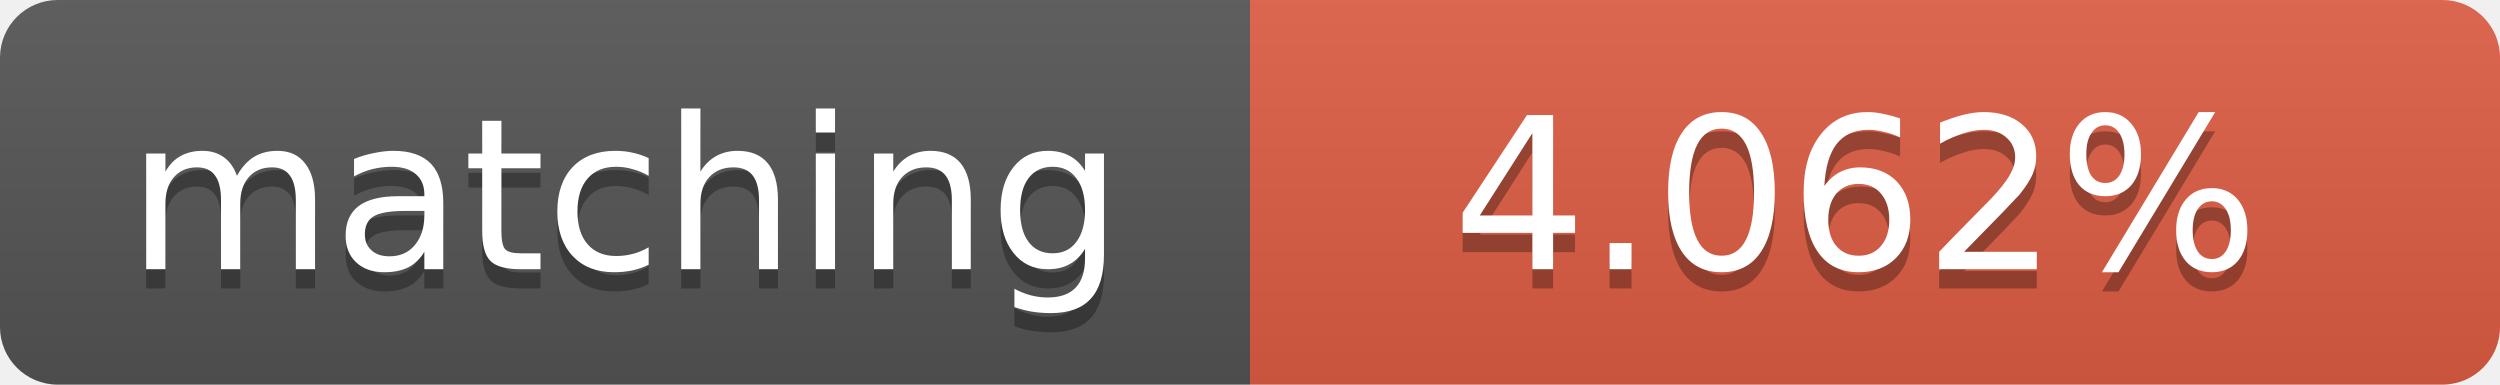
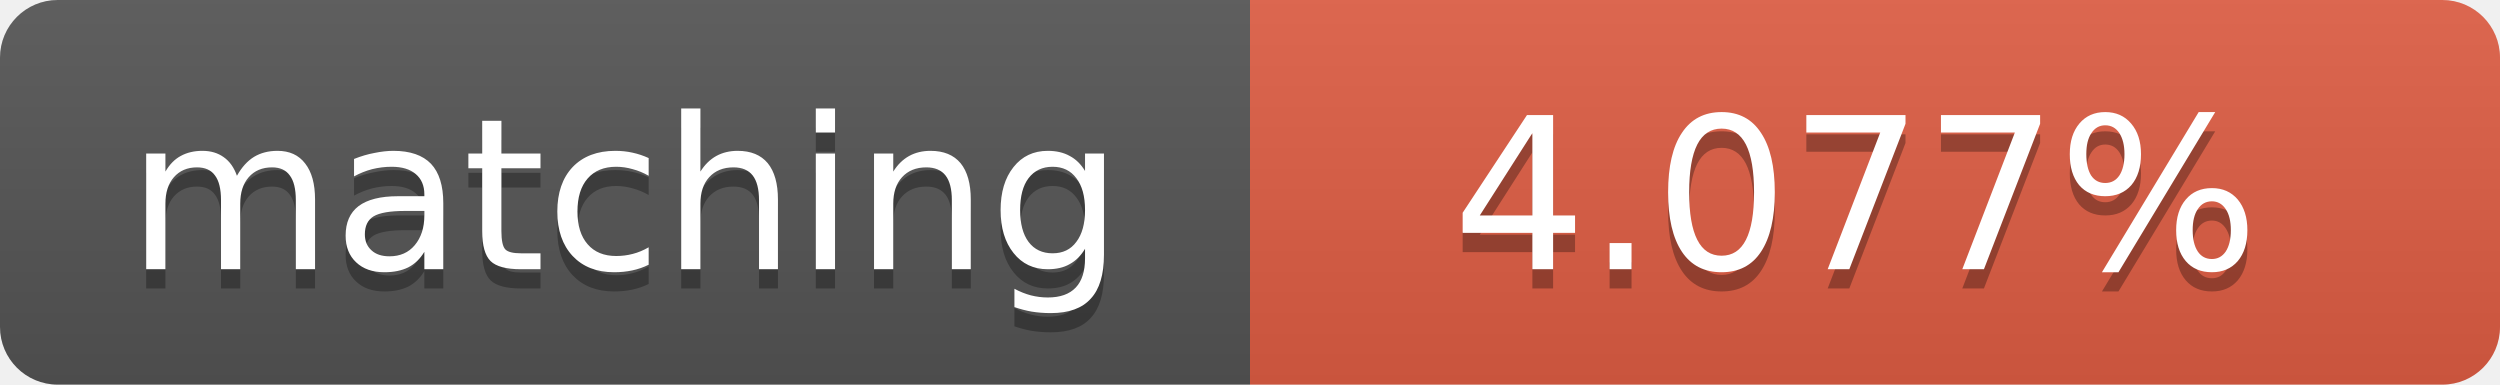
<svg xmlns="http://www.w3.org/2000/svg" width="130" height="20">
  <linearGradient id="b" x2="0" y2="100%">
    <stop offset="0" stop-color="#bbb" stop-opacity=".1" />
    <stop offset="1" stop-opacity=".1" />
  </linearGradient>
  <clipPath id="a">
    <rect width="130" height="20" rx="3" fill="#fff" />
  </clipPath>
  <g clip-path="url(#a)">
    <path fill="#555" d="M0 0h65v20H0z" />
    <path fill="#e05d44" d="M65 0h65v20H65z" />
    <path fill="url(#b)" d="M0 0h130v20H0z" />
  </g>
  <g fill="#fff" text-anchor="middle" font-family="DejaVu Sans,Verdana,Geneva,sans-serif" font-size="11">
    <text x="32.5" y="15" fill="#010101" fill-opacity=".3">matching</text>
    <text x="32.5" y="14">matching</text>
-     <text x="96.5" y="15" fill="#010101" fill-opacity=".3">4.062%</text>
-     <text x="96.5" y="14">4.062%</text>
+     <text x="96.5" y="15" fill="#010101" fill-opacity=".3">4.077%</text>
+     <text x="96.5" y="14">4.077%</text>
  </g>
</svg>
